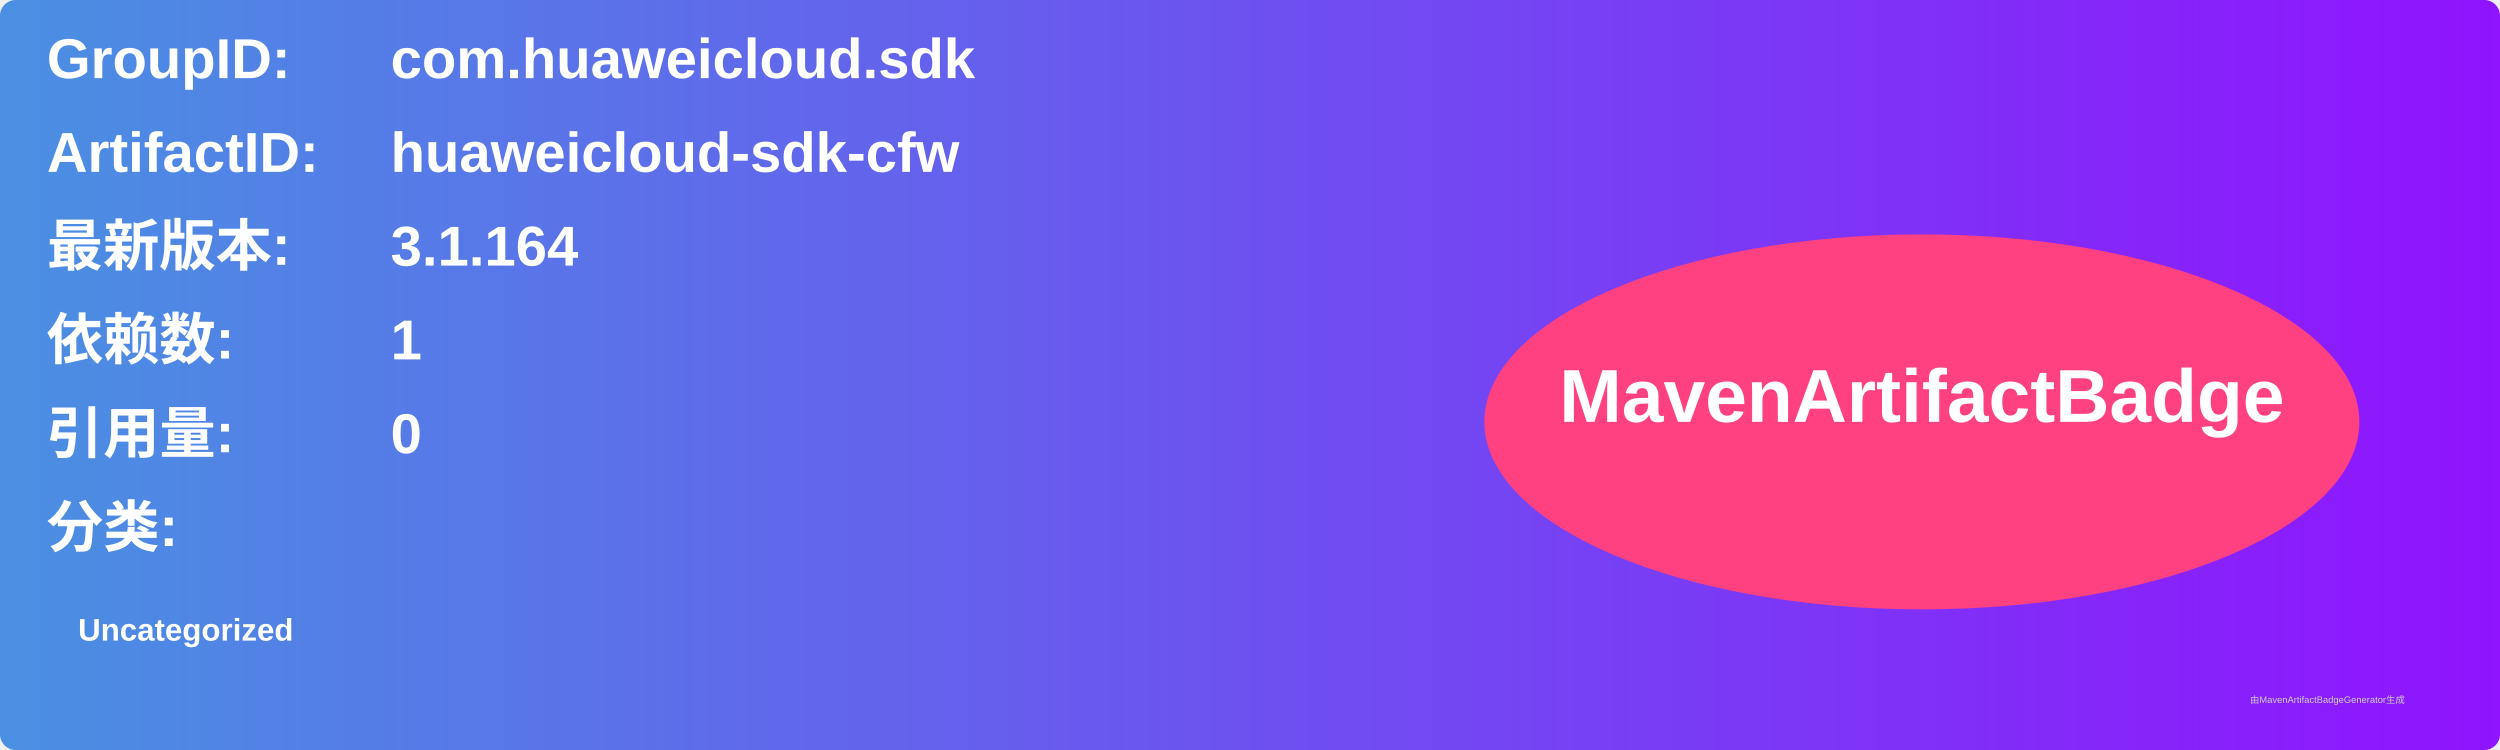
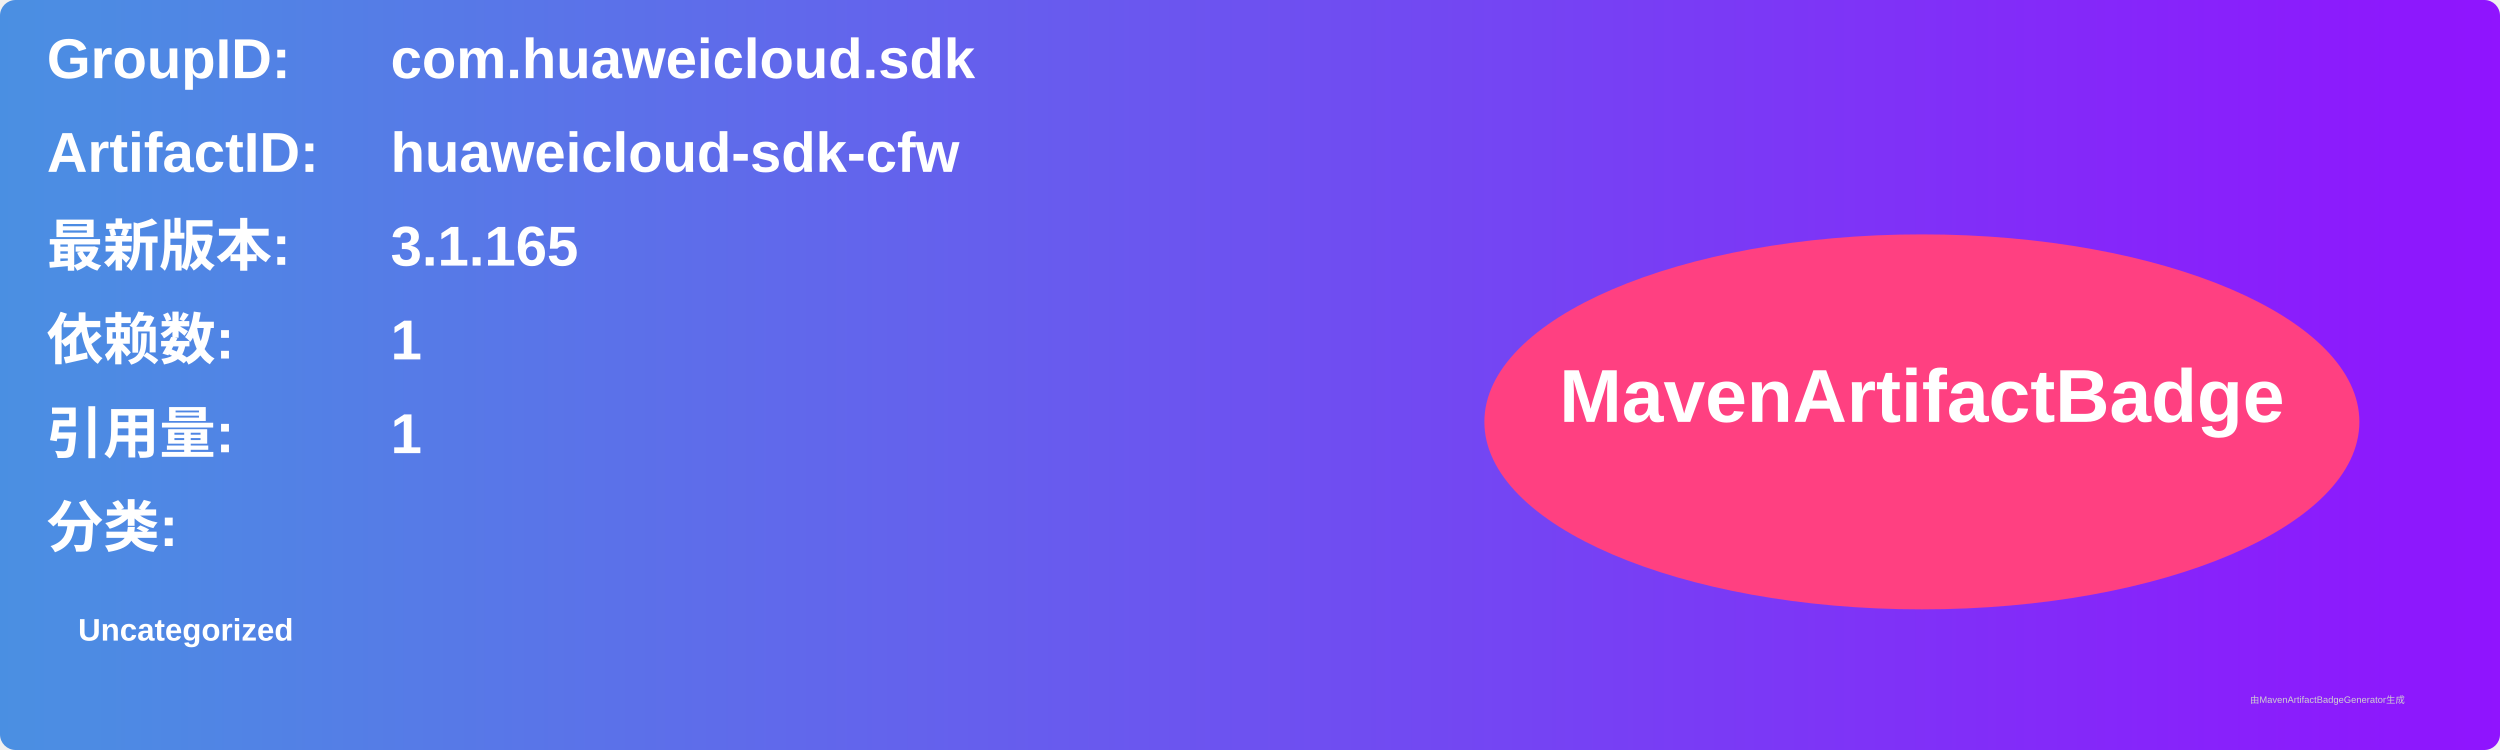
<svg xmlns="http://www.w3.org/2000/svg" width="800" height="240" viewBox="0 0 800 240">
  <linearGradient id="grad" x1="0%" y1="0%" x2="100%" y2="0%">
    <stop offset="0%" stop-color="#4a90e2" />
    <stop offset="100%" stop-color="#9013fe" />
  </linearGradient>
  <rect width="100%" height="100%" rx="5" ry="5" fill="url(#grad)" />
  <g transform="translate(15, 15)">
    <text x="0" y="10" font-family="Arial" font-size="18" fill="white" font-weight="bold" width="260">GroupID:</text>
    <text x="110" y="10" font-family="Arial" font-size="18" fill="white" font-weight="bold" width="460">com.huaweicloud.sdk</text>
    <text x="0" y="40" font-family="Arial" font-size="18" fill="white" font-weight="bold" width="260">ArtifactID:</text>
    <text x="110" y="40" font-family="Arial" font-size="18" fill="white" font-weight="bold" width="460">huaweicloud-sdk-cfw</text>
    <text x="0" y="70" font-family="Arial" font-size="18" fill="white" font-weight="bold">最新版本:</text>
    <text x="110" y="70" font-family="Arial" font-size="18" fill="white" font-weight="bold">
-       <tspan font-weight="bold">3.1.164</tspan>
+       <tspan font-weight="bold">3.1.165</tspan>
    </text>
    <text x="0" y="100" font-family="Arial" font-size="18" fill="white" font-weight="bold">依赖数: </text>
    <text x="110" y="100" font-family="Arial" font-size="18" fill="white">
      <tspan font-weight="bold">1</tspan>
    </text>
    <text x="0" y="130" font-family="Arial" font-size="18" fill="white" font-weight="bold">引用量: </text>
    <text x="110" y="130" font-family="Arial" font-size="18" fill="white">
-       <tspan font-weight="bold">0</tspan>
+       <tspan font-weight="bold">1</tspan>
    </text>
    <text x="0" y="160" font-family="Arial" font-size="18" fill="white" font-weight="bold">分类:</text>
    <text x="10" y="190" font-family="Arial" font-size="10" fill="white">
      <tspan font-weight="bold">Uncategorized</tspan>
    </text>
    <ellipse cx="600" cy="120" rx="140" ry="60" fill="#ff4081" />
    <text x="600" y="120" text-anchor="middle" font-family="Arial" font-size="24" fill="white" font-weight="bold">MavenArtifactBadge</text>
  </g>
  <text x="720" y="225" font-family="Arial" font-size="3" fill="#d0d0d0">由MavenArtifactBadgeGenerator生成</text>
</svg>
